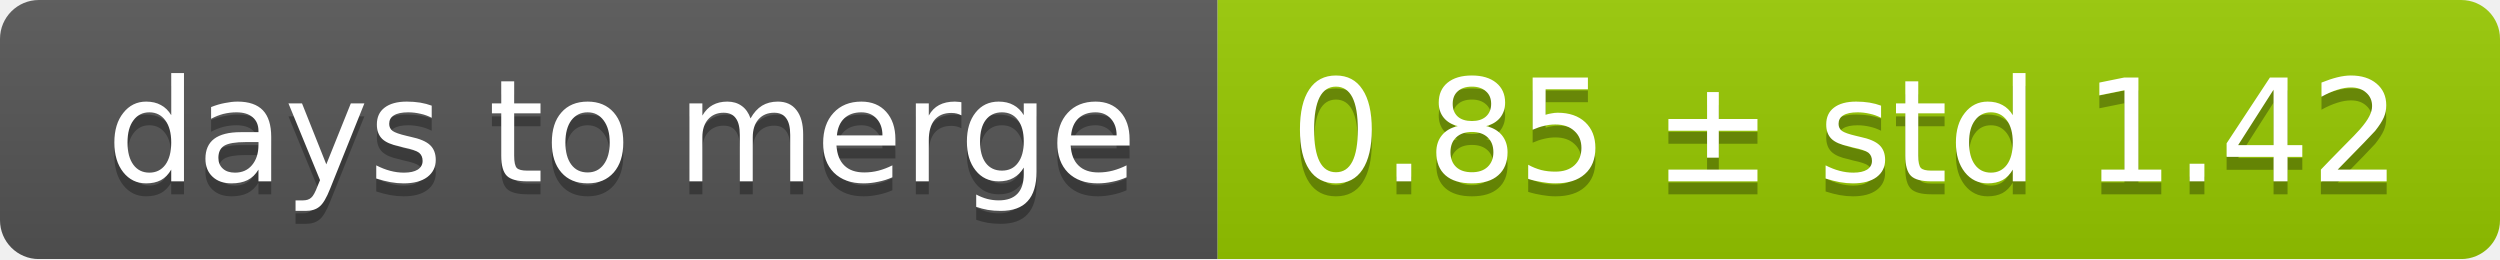
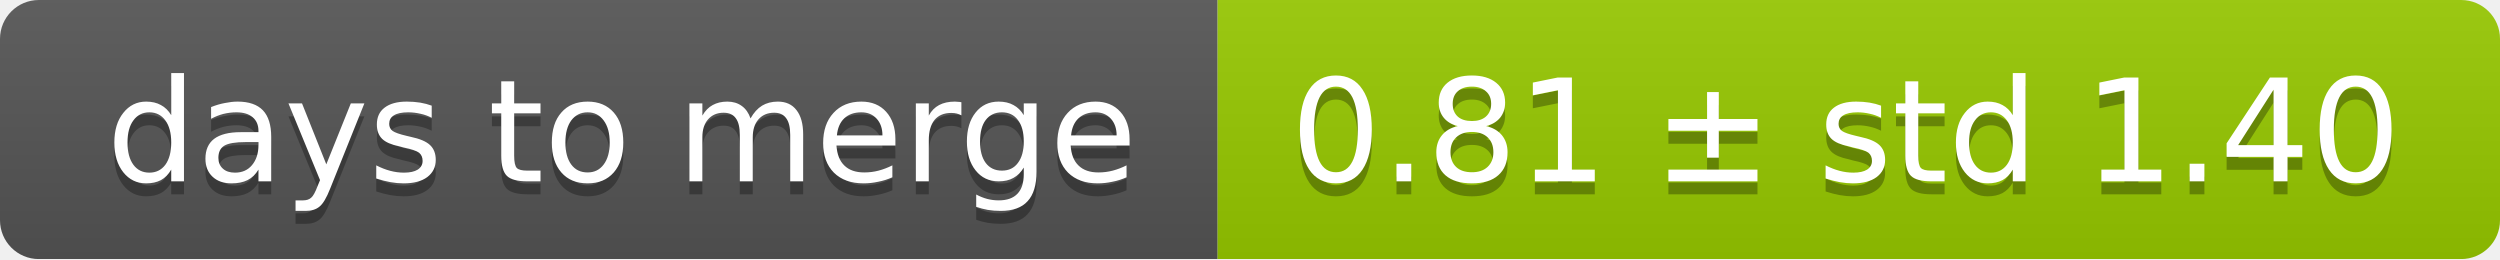
<svg xmlns="http://www.w3.org/2000/svg" width="193" height="20">
  <linearGradient id="smooth" x2="0" y2="100%">
    <stop offset="0" stop-color="#bbb" stop-opacity=".1" />
    <stop offset="1" stop-opacity=".1" />
  </linearGradient>
  <mask id="round">
    <rect width="193" height="20" rx="3" fill="#fff" />
  </mask>
  <g mask="url(#round)">
    <rect width="94" height="20" fill="#555" />
    <rect x="94" width="99" height="20" fill="#97ca00" />
    <rect width="193" height="20" fill="url(#smooth)" />
  </g>
  <g fill="#fff" text-anchor="middle" font-family="DejaVu Sans,Verdana,Geneva,sans-serif" font-size="11">
    <text x="48" y="15" fill="#010101" fill-opacity=".3">days to merge</text>
    <text x="48" y="14">days to merge</text>
-     <text x="142.5" y="15" fill="#010101" fill-opacity=".3">0.85 ± std 1.42</text>
-     <text x="142.5" y="14">0.85 ± std 1.42</text>
+     <text x="142.5" y="15" fill="#010101" fill-opacity=".3">0.81 ± std 1.40</text>
+     <text x="142.5" y="14">0.81 ± std 1.40</text>
  </g>
</svg>
